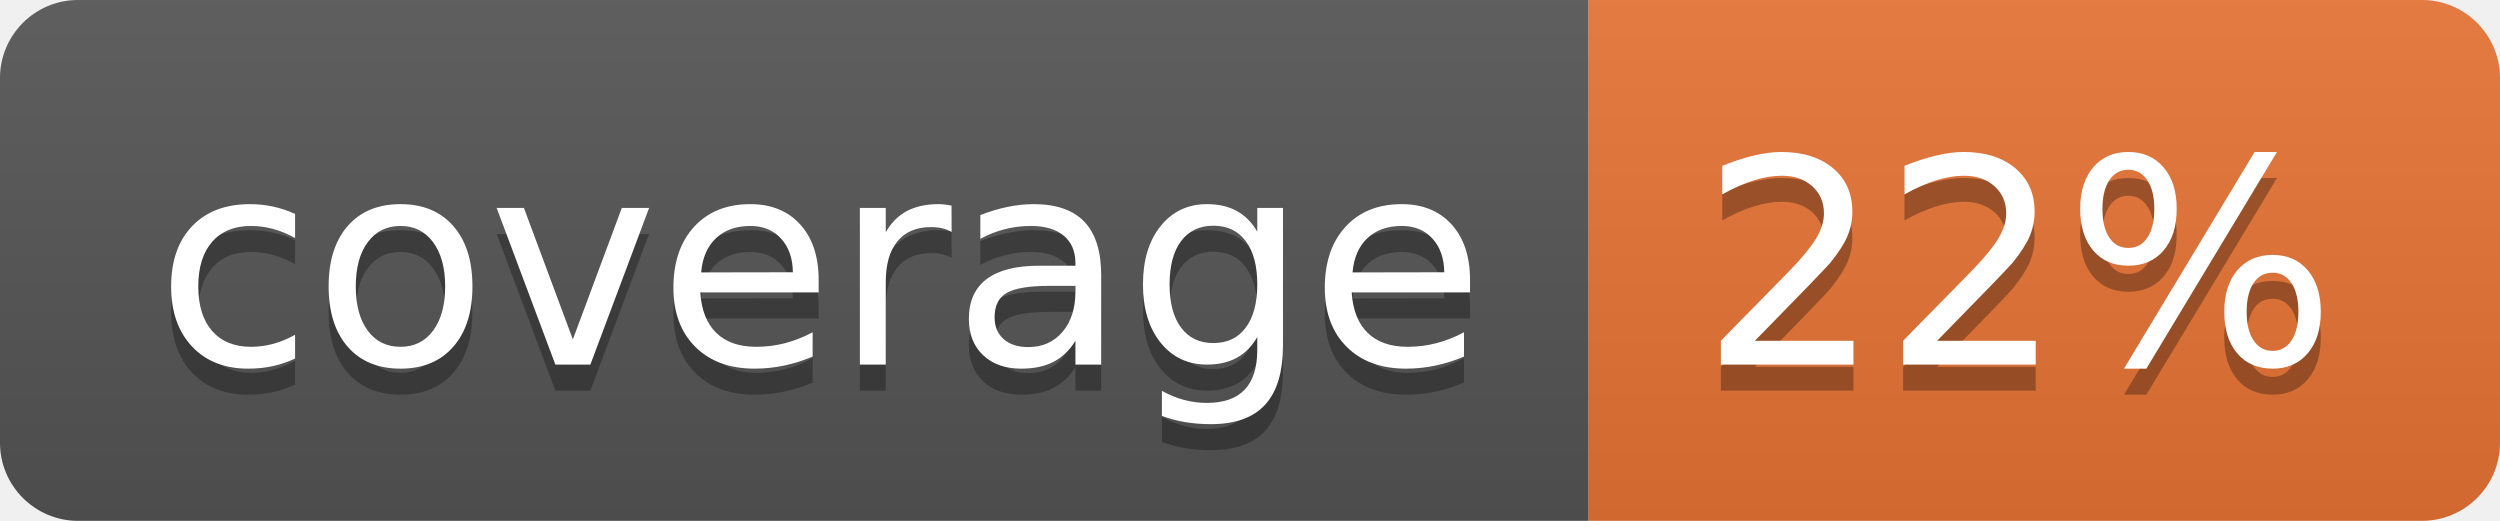
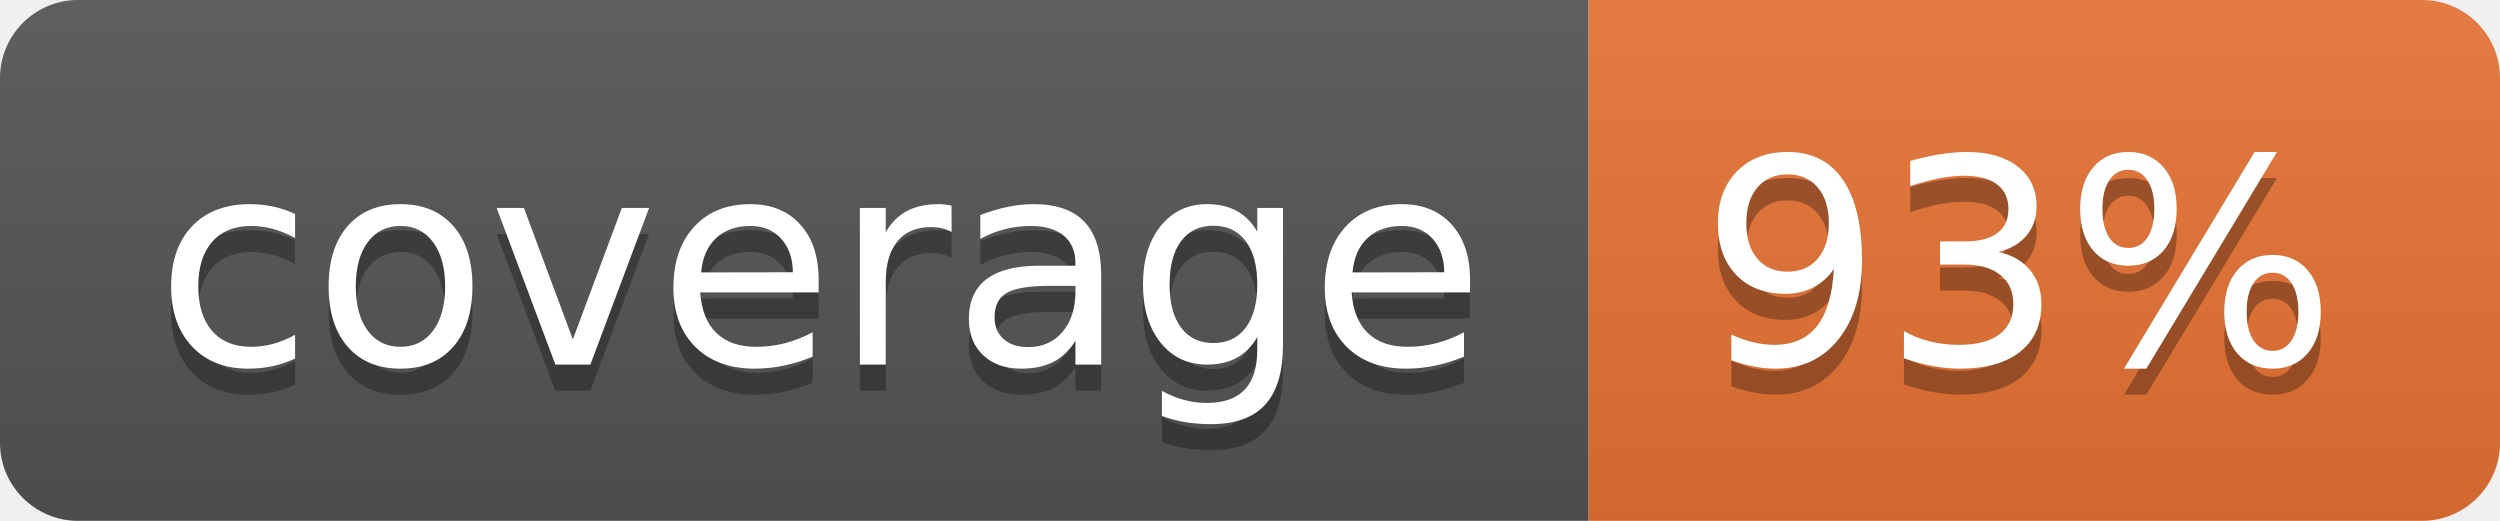
<svg xmlns="http://www.w3.org/2000/svg" width="96" height="20">
  <linearGradient id="b" x2="0" y2="100%">
    <stop offset="0" stop-color="#bbb" stop-opacity=".1" />
    <stop offset="1" stop-opacity=".1" />
  </linearGradient>
  <clipPath id="a">
    <rect width="96" height="20" rx="3" fill="#fff" />
  </clipPath>
  <g clip-path="url(#a)">
    <path fill="#555" d="M0 0h61v20H0z" />
    <path fill="#E87435" d="M61 0h35v20H61z" />
    <path fill="url(#b)" d="M0 0h96v20H0z" />
  </g>
  <g fill="#fff" text-anchor="middle" font-family="DejaVu Sans,Verdana,Geneva,sans-serif" font-size="110">
    <text x="315" y="150" fill="#010101" fill-opacity=".3" transform="scale(.1)" textLength="510">coverage</text>
    <text x="315" y="140" transform="scale(.1)" textLength="510">coverage</text>
-     <text x="775" y="150" fill="#010101" fill-opacity=".3" transform="scale(.1)" textLength="250">22%</text>
-     <text x="775" y="140" transform="scale(.1)" textLength="250">22%</text>
+     <text x="775" y="150" fill="#010101" fill-opacity=".3" transform="scale(.1)" textLength="250">93%</text>
+     <text x="775" y="140" transform="scale(.1)" textLength="250">93%</text>
  </g>
</svg>
